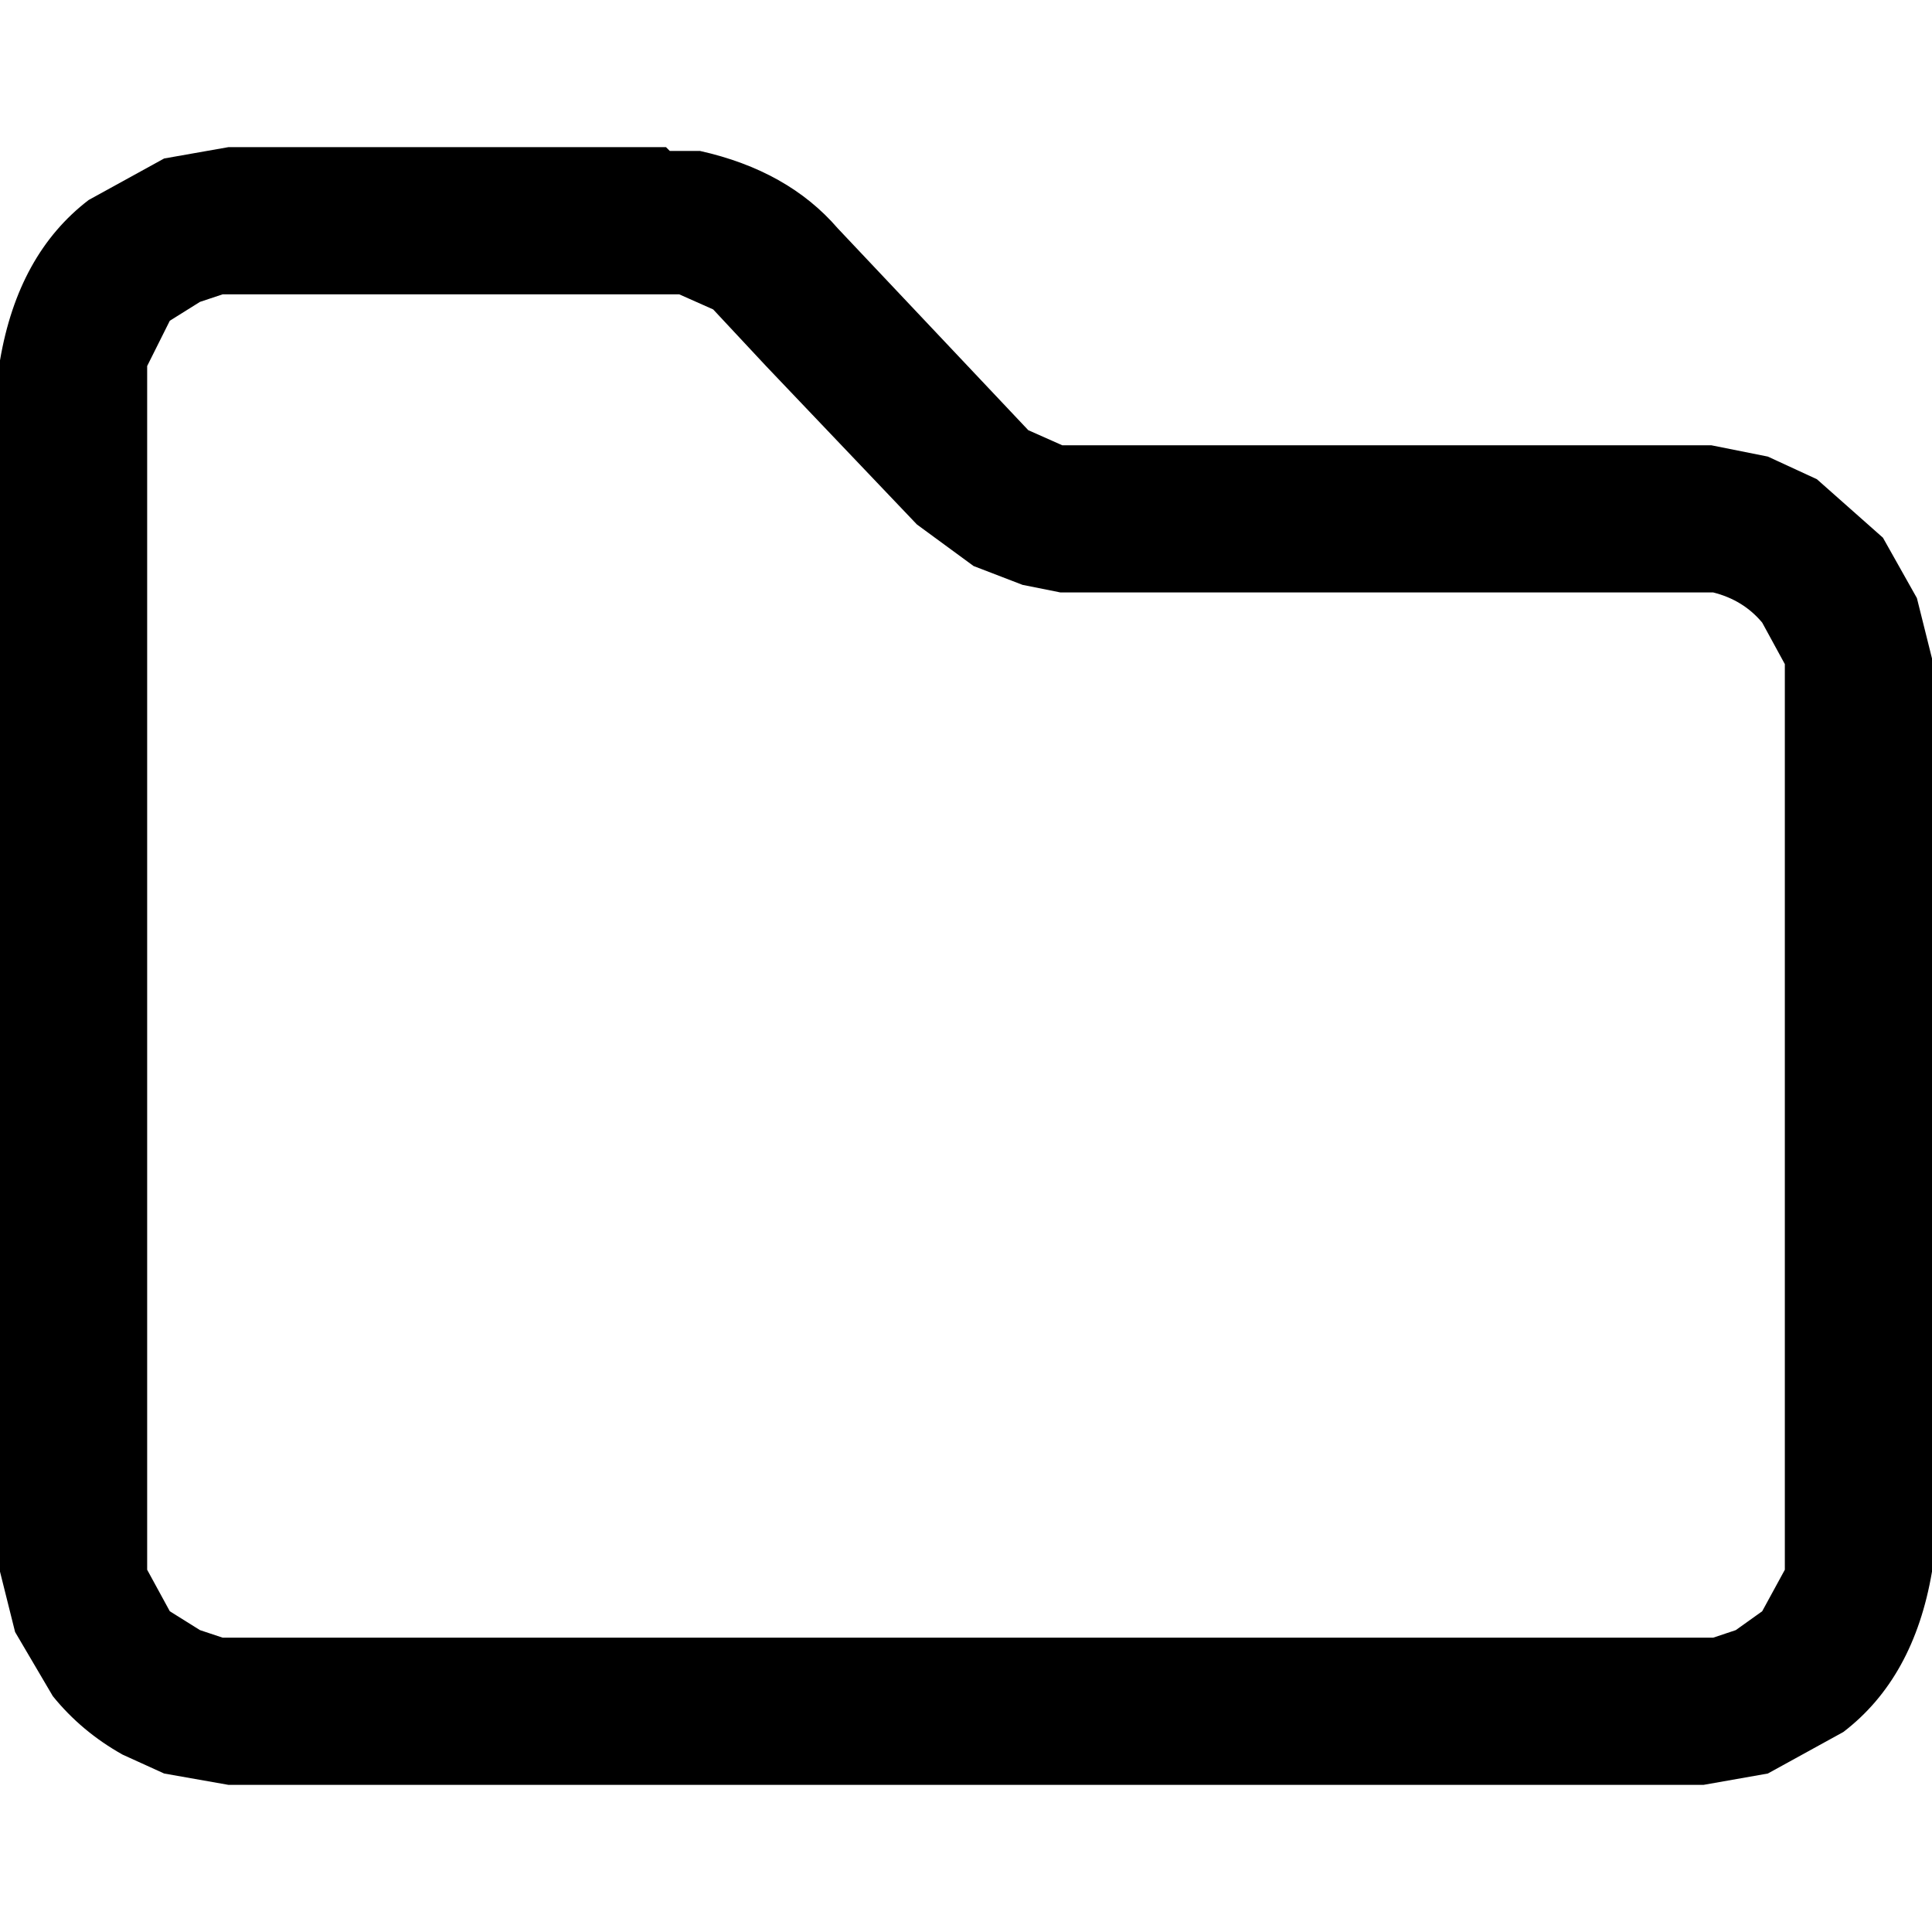
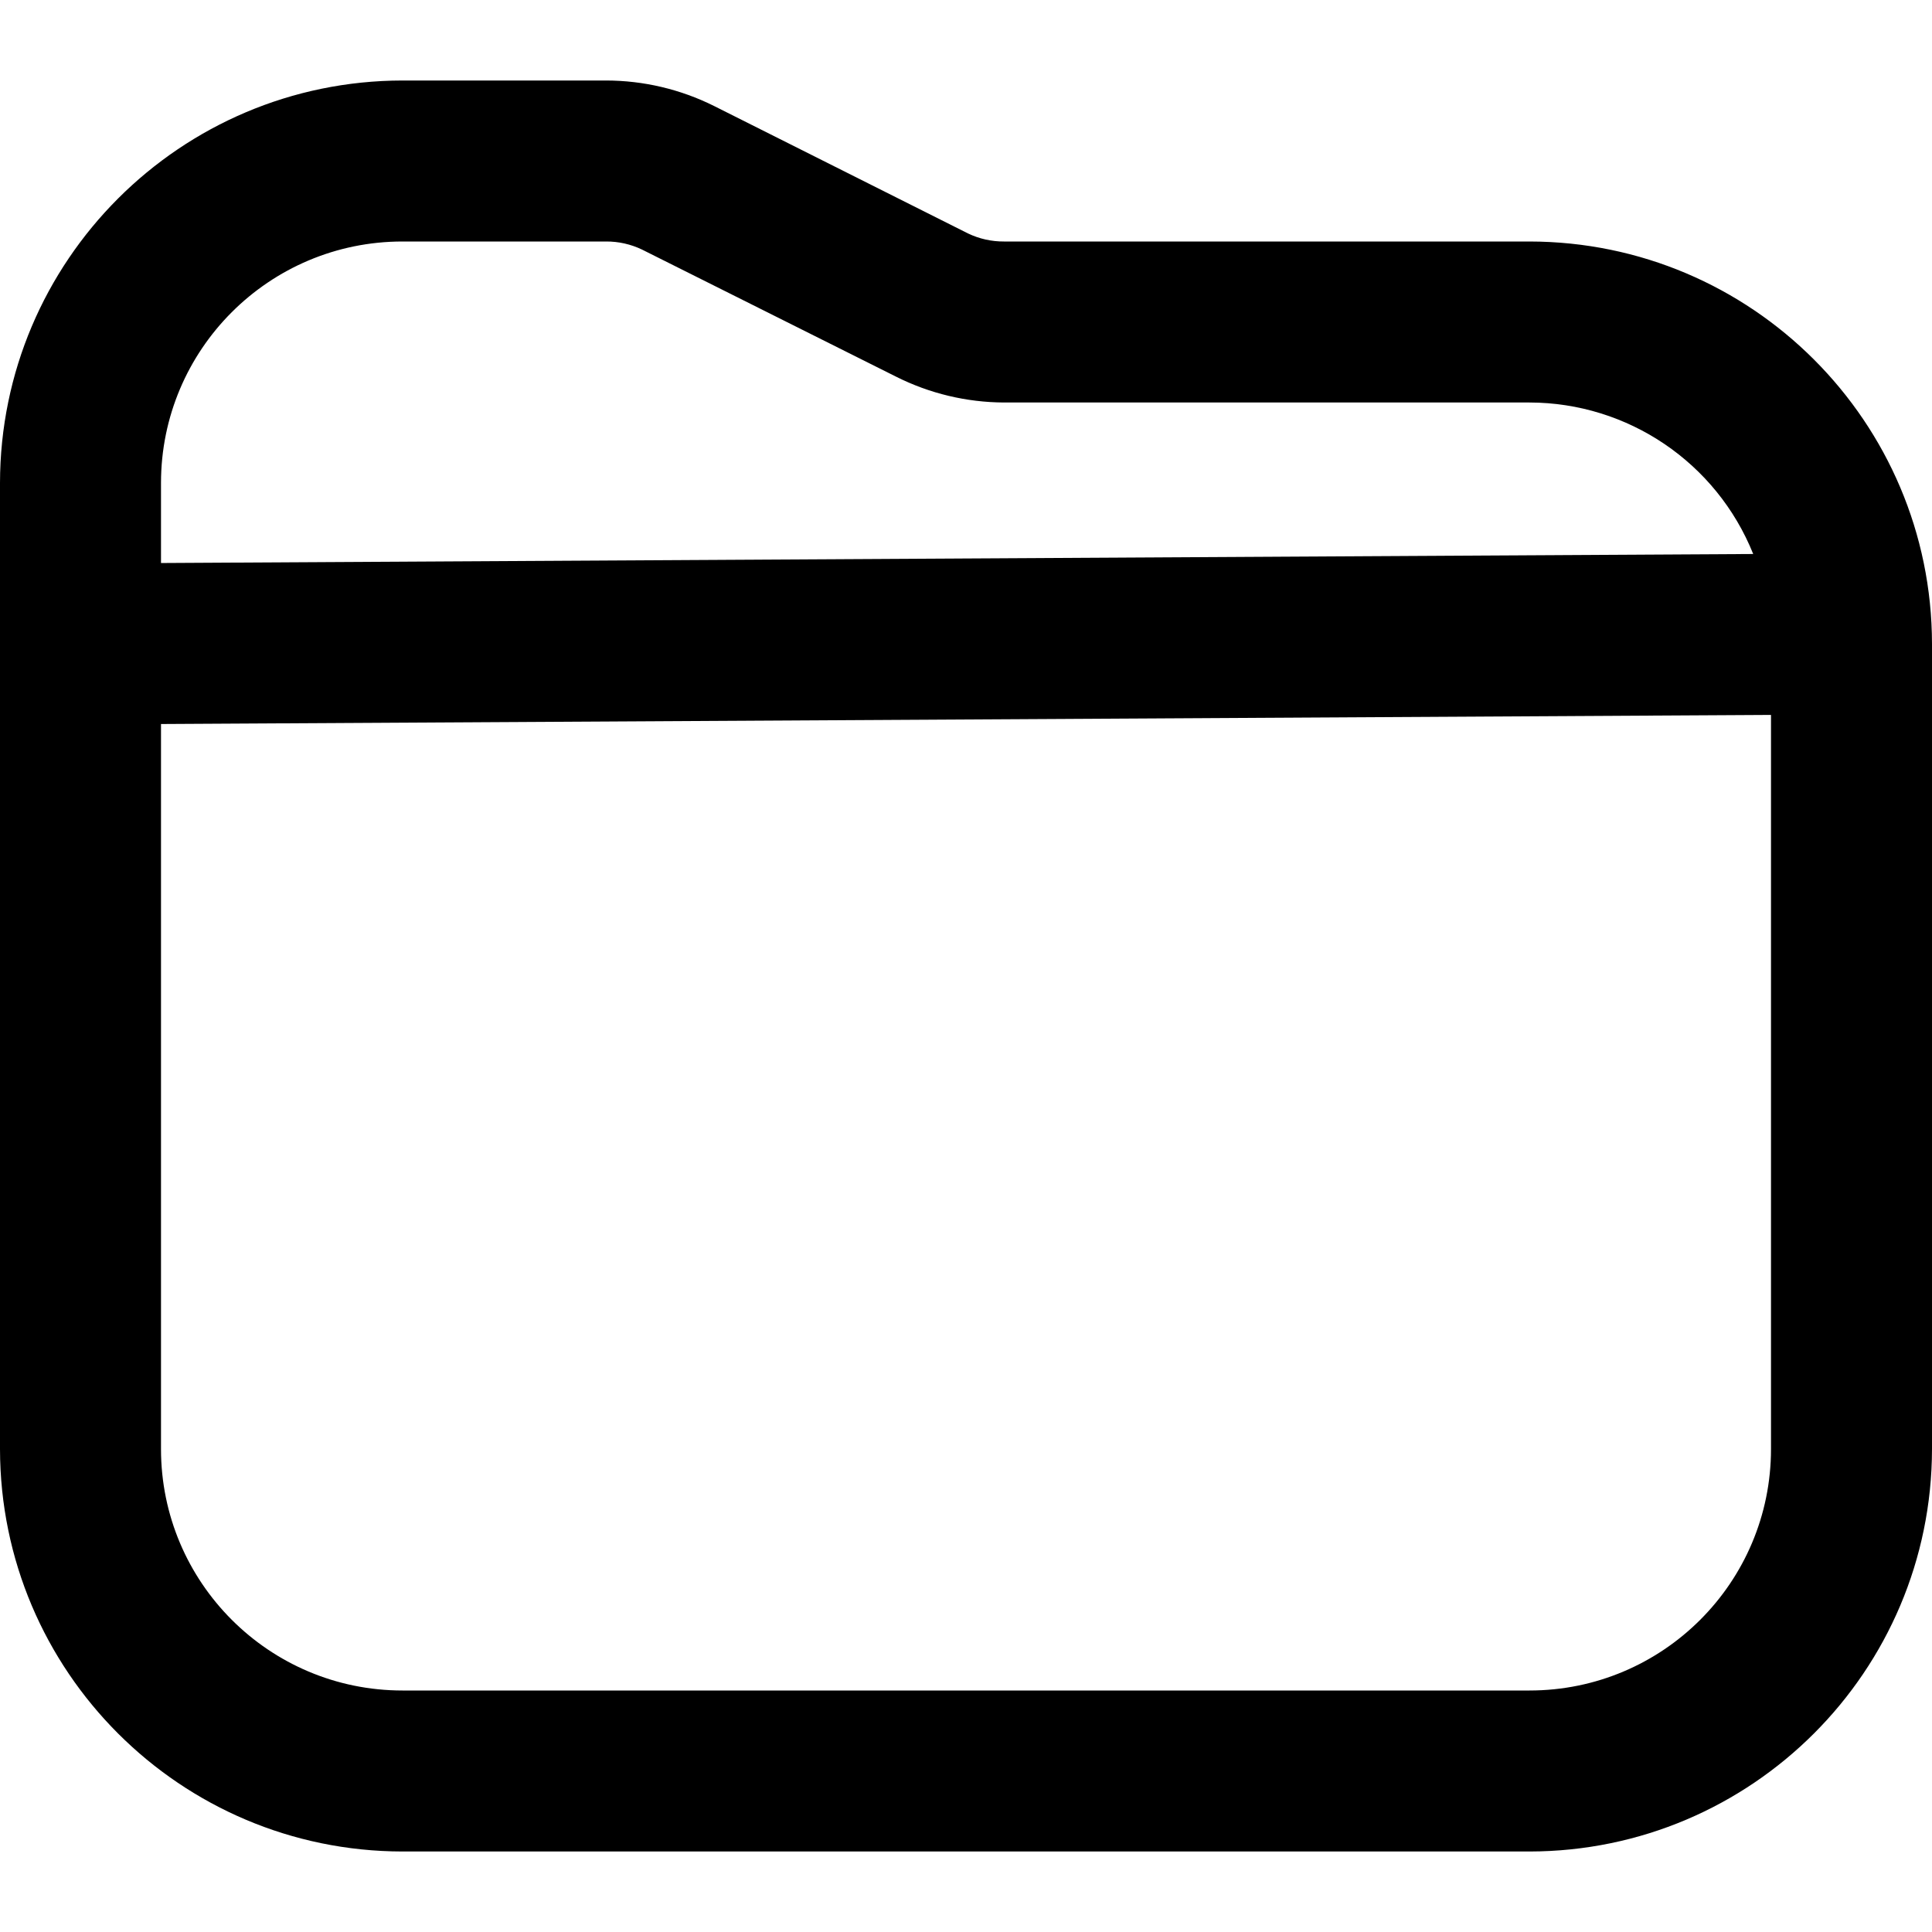
- <svg xmlns="http://www.w3.org/2000/svg" viewBox="0 0 512 512" version="1.1" desc="Created with imagetracer.js version 1.2.6">
-   <path fill="#000000" stroke="rgb(0,0,0)" stroke-width="0" opacity="1" d="M 60.5 39 L 176.5 39 L 177.5 40 L 185.5 40 Q 208.8 45.2 222 60.5 L 272.5 114 L 281.5 118 L 453.5 118 L 468.5 121 L 481.5 127 L 499 142.5 L 508 158.5 L 512 174.5 L 512 416.5 Q 507.2 444.7 488.5 459 L 468.5 470 L 451.5 473 L 60.5 473 L 43.5 470 L 32.5 465 Q 21.6 458.9 14 449.5 L 4 432.5 L 0 416.5 L 0 95.5 Q 4.8 67.3 23.5 53 L 43.5 42 L 60.5 39 Z M 59 78 L 53 80 L 45 85 L 39 97 L 39 416 L 45 427 L 53 432 L 59 434 L 454 434 L 460 432 L 467 427 L 473 416 L 473 176 L 467 165 Q 462 159 454 157 L 281 157 L 271 155 L 258 150 L 243 139 L 203 97 L 189 82 L 180 78 L 59 78 Z " />
-   <path fill="#000000" stroke="rgb(0,0,0)" stroke-width="0" opacity="0" d="M 0 0 L 512 0 L 512 173.5 L 511 173.5 L 510 164.5 L 503 148.5 L 488.5 132 L 473.5 123 L 453.5 118 L 281.5 118 L 272.5 114 L 260 101.5 L 217.5 56 Q 208.8 47.7 196.5 43 L 176.5 39 L 60.5 39 L 43.5 42 L 32.5 47 Q 21.6 53 14 62.5 Q 3 74.5 0.5 95 L 0 0 Z " />
-   <path fill="#000000" stroke="rgb(0,0,0)" stroke-width="0" opacity="0" d="M 58.5 78 L 179.5 78 L 188.5 82 L 203 96.5 L 242.5 139 L 257.5 150 L 270.5 155 L 280.5 157 L 453.5 157 Q 462.1 158.9 467 164.5 L 473 175.5 L 473 415.5 L 467 427 L 459.5 432 L 453.5 434 L 58.5 434 L 52.5 432 L 45 427 L 39 415.5 L 39 96.5 L 45 85 L 52.5 80 L 58.5 78 Z " />
-   <path fill="#000000" stroke="rgb(0,0,0)" stroke-width="0" opacity="0" d="M 0.5 417 Q 4.9 445.1 23.5 459 L 43.5 470 L 60.5 473 L 451.5 473 L 468.5 470 L 479.5 465 Q 490.4 458.9 498 449.5 Q 509 437.5 511.5 417 L 512 512 L 0.5 512 L 0 511.5 L 0.5 417 Z " />
+ <svg xmlns="http://www.w3.org/2000/svg" id="Outline" viewBox="0 0 24 24" width="512" height="512">
+   <path d="M19,3H12.472a1.019,1.019,0,0,1-.447-.1L8.869,1.316A3.014,3.014,0,0,0,7.528,1H5A5.006,5.006,0,0,0,0,6V18a5.006,5.006,0,0,0,5,5H19a5.006,5.006,0,0,0,5-5V8A5.006,5.006,0,0,0,19,3ZM5,3H7.528a1.019,1.019,0,0,1,.447.1l3.156,1.579A3.014,3.014,0,0,0,12.472,5H19a3,3,0,0,1,2.779,1.882L2,6.994V6A3,3,0,0,1,5,3ZM19,21H5a3,3,0,0,1-3-3V8.994l20-.113V18A3,3,0,0,1,19,21Z" />
</svg>
